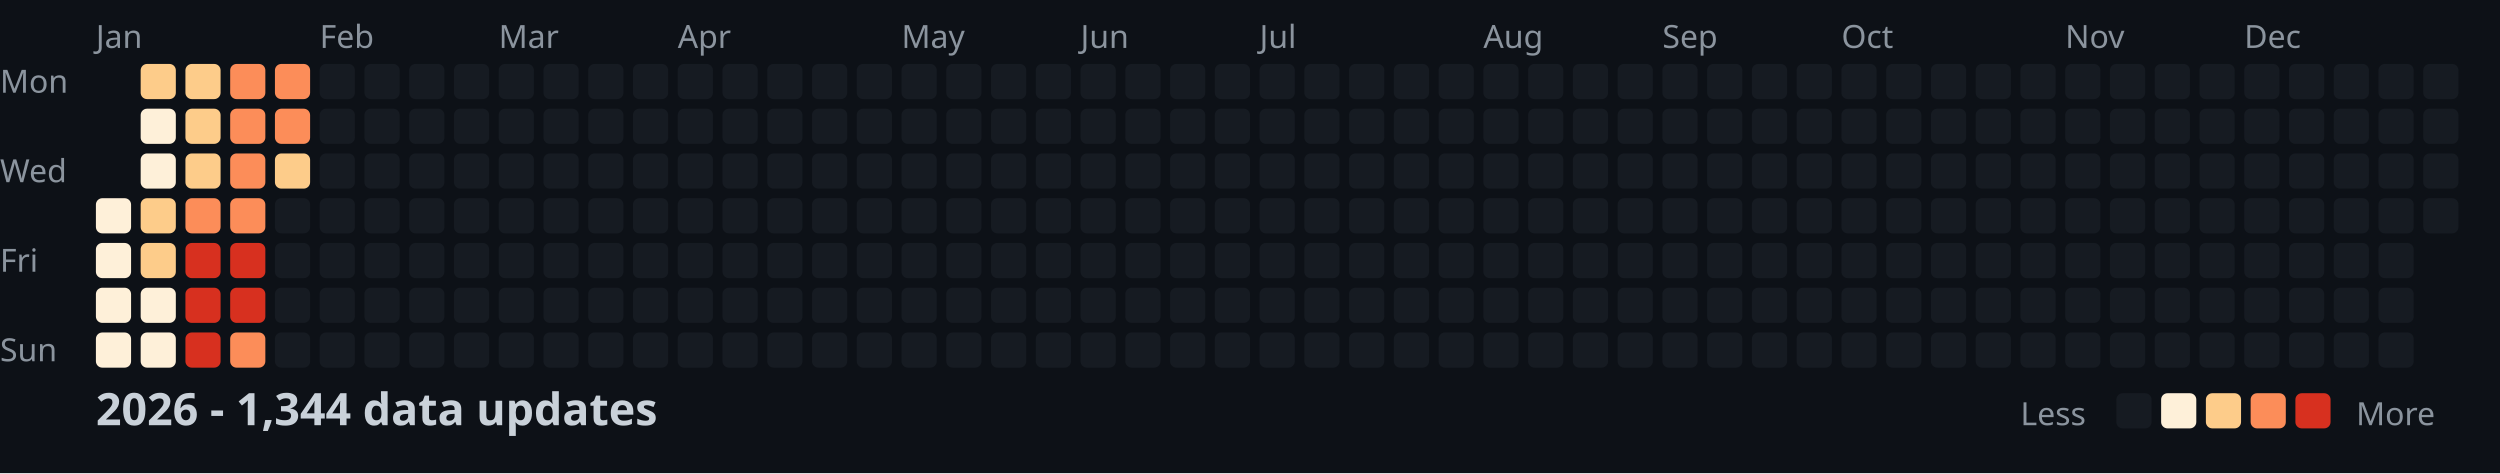
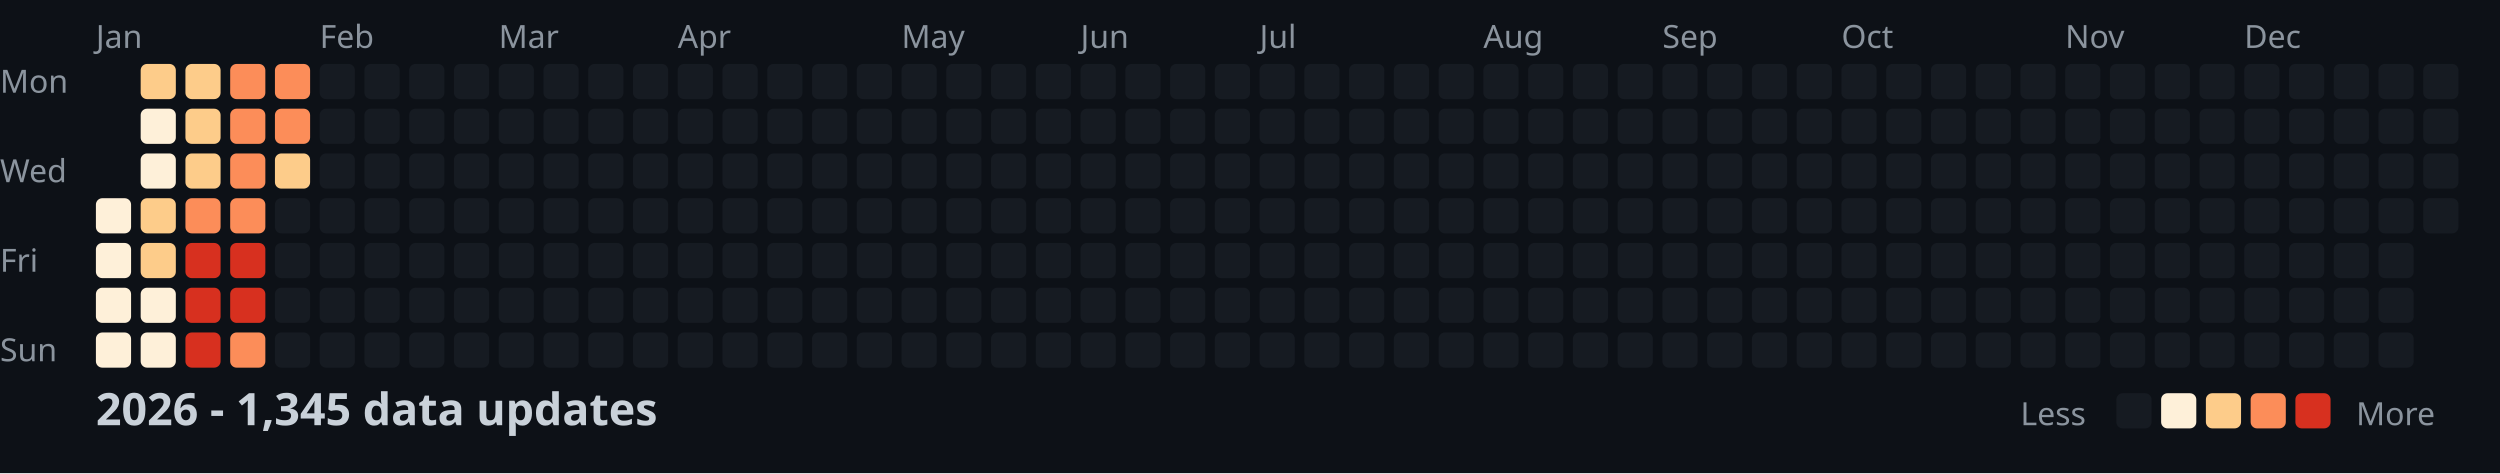
<svg xmlns="http://www.w3.org/2000/svg" width="782" height="148">
  <style>
    .month { font: 10px sans-serif; fill: #8b949e; }
    .day { font: 10px sans-serif; fill: #8b949e; }
    .title { font: bold 14px sans-serif; fill: #c9d1d9; }
    .legend { font: 10px sans-serif; fill: #8b949e; }
  </style>
  <rect width="100%" height="100%" fill="#0d1117" />
  <text x="0" y="29" class="day">Mon</text>
  <text x="0" y="57" class="day">Wed</text>
  <text x="0" y="85" class="day">Fri</text>
  <text x="0" y="113" class="day">Sun</text>
  <text x="30" y="15" class="month">Jan</text>
  <text x="100" y="15" class="month">Feb</text>
  <text x="156" y="15" class="month">Mar</text>
  <text x="212" y="15" class="month">Apr</text>
  <text x="282" y="15" class="month">May</text>
  <text x="338" y="15" class="month">Jun</text>
  <text x="394" y="15" class="month">Jul</text>
  <text x="464" y="15" class="month">Aug</text>
  <text x="520" y="15" class="month">Sep</text>
  <text x="576" y="15" class="month">Oct</text>
  <text x="646" y="15" class="month">Nov</text>
  <text x="702" y="15" class="month">Dec</text>
  <rect x="30" y="62" width="11" height="11" fill="#fef0d9" rx="2" />
  <rect x="30" y="76" width="11" height="11" fill="#fef0d9" rx="2" />
  <rect x="30" y="90" width="11" height="11" fill="#fef0d9" rx="2" />
  <rect x="30" y="104" width="11" height="11" fill="#fef0d9" rx="2" />
  <rect x="44" y="20" width="11" height="11" fill="#fdcc8a" rx="2" />
  <rect x="44" y="34" width="11" height="11" fill="#fef0d9" rx="2" />
  <rect x="44" y="48" width="11" height="11" fill="#fef0d9" rx="2" />
  <rect x="44" y="62" width="11" height="11" fill="#fdcc8a" rx="2" />
  <rect x="44" y="76" width="11" height="11" fill="#fdcc8a" rx="2" />
  <rect x="44" y="90" width="11" height="11" fill="#fef0d9" rx="2" />
  <rect x="44" y="104" width="11" height="11" fill="#fef0d9" rx="2" />
  <rect x="58" y="20" width="11" height="11" fill="#fdcc8a" rx="2" />
  <rect x="58" y="34" width="11" height="11" fill="#fdcc8a" rx="2" />
  <rect x="58" y="48" width="11" height="11" fill="#fdcc8a" rx="2" />
  <rect x="58" y="62" width="11" height="11" fill="#fc8d59" rx="2" />
  <rect x="58" y="76" width="11" height="11" fill="#d7301f" rx="2" />
  <rect x="58" y="90" width="11" height="11" fill="#d7301f" rx="2" />
  <rect x="58" y="104" width="11" height="11" fill="#d7301f" rx="2" />
  <rect x="72" y="20" width="11" height="11" fill="#fc8d59" rx="2" />
  <rect x="72" y="34" width="11" height="11" fill="#fc8d59" rx="2" />
  <rect x="72" y="48" width="11" height="11" fill="#fc8d59" rx="2" />
  <rect x="72" y="62" width="11" height="11" fill="#fc8d59" rx="2" />
  <rect x="72" y="76" width="11" height="11" fill="#d7301f" rx="2" />
  <rect x="72" y="90" width="11" height="11" fill="#d7301f" rx="2" />
  <rect x="72" y="104" width="11" height="11" fill="#fc8d59" rx="2" />
  <rect x="86" y="20" width="11" height="11" fill="#fc8d59" rx="2" />
  <rect x="86" y="34" width="11" height="11" fill="#fc8d59" rx="2" />
  <rect x="86" y="48" width="11" height="11" fill="#fdcc8a" rx="2" />
  <rect x="86" y="62" width="11" height="11" fill="#161b22" rx="2" />
  <rect x="86" y="76" width="11" height="11" fill="#161b22" rx="2" />
  <rect x="86" y="90" width="11" height="11" fill="#161b22" rx="2" />
  <rect x="86" y="104" width="11" height="11" fill="#161b22" rx="2" />
  <rect x="100" y="20" width="11" height="11" fill="#161b22" rx="2" />
  <rect x="100" y="34" width="11" height="11" fill="#161b22" rx="2" />
  <rect x="100" y="48" width="11" height="11" fill="#161b22" rx="2" />
  <rect x="100" y="62" width="11" height="11" fill="#161b22" rx="2" />
  <rect x="100" y="76" width="11" height="11" fill="#161b22" rx="2" />
  <rect x="100" y="90" width="11" height="11" fill="#161b22" rx="2" />
  <rect x="100" y="104" width="11" height="11" fill="#161b22" rx="2" />
  <rect x="114" y="20" width="11" height="11" fill="#161b22" rx="2" />
  <rect x="114" y="34" width="11" height="11" fill="#161b22" rx="2" />
  <rect x="114" y="48" width="11" height="11" fill="#161b22" rx="2" />
  <rect x="114" y="62" width="11" height="11" fill="#161b22" rx="2" />
  <rect x="114" y="76" width="11" height="11" fill="#161b22" rx="2" />
  <rect x="114" y="90" width="11" height="11" fill="#161b22" rx="2" />
  <rect x="114" y="104" width="11" height="11" fill="#161b22" rx="2" />
  <rect x="128" y="20" width="11" height="11" fill="#161b22" rx="2" />
  <rect x="128" y="34" width="11" height="11" fill="#161b22" rx="2" />
  <rect x="128" y="48" width="11" height="11" fill="#161b22" rx="2" />
  <rect x="128" y="62" width="11" height="11" fill="#161b22" rx="2" />
  <rect x="128" y="76" width="11" height="11" fill="#161b22" rx="2" />
  <rect x="128" y="90" width="11" height="11" fill="#161b22" rx="2" />
  <rect x="128" y="104" width="11" height="11" fill="#161b22" rx="2" />
  <rect x="142" y="20" width="11" height="11" fill="#161b22" rx="2" />
  <rect x="142" y="34" width="11" height="11" fill="#161b22" rx="2" />
  <rect x="142" y="48" width="11" height="11" fill="#161b22" rx="2" />
  <rect x="142" y="62" width="11" height="11" fill="#161b22" rx="2" />
  <rect x="142" y="76" width="11" height="11" fill="#161b22" rx="2" />
  <rect x="142" y="90" width="11" height="11" fill="#161b22" rx="2" />
  <rect x="142" y="104" width="11" height="11" fill="#161b22" rx="2" />
  <rect x="156" y="20" width="11" height="11" fill="#161b22" rx="2" />
  <rect x="156" y="34" width="11" height="11" fill="#161b22" rx="2" />
  <rect x="156" y="48" width="11" height="11" fill="#161b22" rx="2" />
  <rect x="156" y="62" width="11" height="11" fill="#161b22" rx="2" />
  <rect x="156" y="76" width="11" height="11" fill="#161b22" rx="2" />
  <rect x="156" y="90" width="11" height="11" fill="#161b22" rx="2" />
  <rect x="156" y="104" width="11" height="11" fill="#161b22" rx="2" />
  <rect x="170" y="20" width="11" height="11" fill="#161b22" rx="2" />
  <rect x="170" y="34" width="11" height="11" fill="#161b22" rx="2" />
  <rect x="170" y="48" width="11" height="11" fill="#161b22" rx="2" />
  <rect x="170" y="62" width="11" height="11" fill="#161b22" rx="2" />
  <rect x="170" y="76" width="11" height="11" fill="#161b22" rx="2" />
  <rect x="170" y="90" width="11" height="11" fill="#161b22" rx="2" />
  <rect x="170" y="104" width="11" height="11" fill="#161b22" rx="2" />
  <rect x="184" y="20" width="11" height="11" fill="#161b22" rx="2" />
  <rect x="184" y="34" width="11" height="11" fill="#161b22" rx="2" />
  <rect x="184" y="48" width="11" height="11" fill="#161b22" rx="2" />
  <rect x="184" y="62" width="11" height="11" fill="#161b22" rx="2" />
  <rect x="184" y="76" width="11" height="11" fill="#161b22" rx="2" />
  <rect x="184" y="90" width="11" height="11" fill="#161b22" rx="2" />
  <rect x="184" y="104" width="11" height="11" fill="#161b22" rx="2" />
  <rect x="198" y="20" width="11" height="11" fill="#161b22" rx="2" />
  <rect x="198" y="34" width="11" height="11" fill="#161b22" rx="2" />
  <rect x="198" y="48" width="11" height="11" fill="#161b22" rx="2" />
  <rect x="198" y="62" width="11" height="11" fill="#161b22" rx="2" />
  <rect x="198" y="76" width="11" height="11" fill="#161b22" rx="2" />
  <rect x="198" y="90" width="11" height="11" fill="#161b22" rx="2" />
  <rect x="198" y="104" width="11" height="11" fill="#161b22" rx="2" />
  <rect x="212" y="20" width="11" height="11" fill="#161b22" rx="2" />
  <rect x="212" y="34" width="11" height="11" fill="#161b22" rx="2" />
  <rect x="212" y="48" width="11" height="11" fill="#161b22" rx="2" />
  <rect x="212" y="62" width="11" height="11" fill="#161b22" rx="2" />
  <rect x="212" y="76" width="11" height="11" fill="#161b22" rx="2" />
  <rect x="212" y="90" width="11" height="11" fill="#161b22" rx="2" />
  <rect x="212" y="104" width="11" height="11" fill="#161b22" rx="2" />
  <rect x="226" y="20" width="11" height="11" fill="#161b22" rx="2" />
  <rect x="226" y="34" width="11" height="11" fill="#161b22" rx="2" />
  <rect x="226" y="48" width="11" height="11" fill="#161b22" rx="2" />
  <rect x="226" y="62" width="11" height="11" fill="#161b22" rx="2" />
  <rect x="226" y="76" width="11" height="11" fill="#161b22" rx="2" />
  <rect x="226" y="90" width="11" height="11" fill="#161b22" rx="2" />
  <rect x="226" y="104" width="11" height="11" fill="#161b22" rx="2" />
  <rect x="240" y="20" width="11" height="11" fill="#161b22" rx="2" />
  <rect x="240" y="34" width="11" height="11" fill="#161b22" rx="2" />
  <rect x="240" y="48" width="11" height="11" fill="#161b22" rx="2" />
  <rect x="240" y="62" width="11" height="11" fill="#161b22" rx="2" />
  <rect x="240" y="76" width="11" height="11" fill="#161b22" rx="2" />
  <rect x="240" y="90" width="11" height="11" fill="#161b22" rx="2" />
  <rect x="240" y="104" width="11" height="11" fill="#161b22" rx="2" />
  <rect x="254" y="20" width="11" height="11" fill="#161b22" rx="2" />
  <rect x="254" y="34" width="11" height="11" fill="#161b22" rx="2" />
  <rect x="254" y="48" width="11" height="11" fill="#161b22" rx="2" />
  <rect x="254" y="62" width="11" height="11" fill="#161b22" rx="2" />
  <rect x="254" y="76" width="11" height="11" fill="#161b22" rx="2" />
  <rect x="254" y="90" width="11" height="11" fill="#161b22" rx="2" />
  <rect x="254" y="104" width="11" height="11" fill="#161b22" rx="2" />
  <rect x="268" y="20" width="11" height="11" fill="#161b22" rx="2" />
  <rect x="268" y="34" width="11" height="11" fill="#161b22" rx="2" />
  <rect x="268" y="48" width="11" height="11" fill="#161b22" rx="2" />
  <rect x="268" y="62" width="11" height="11" fill="#161b22" rx="2" />
  <rect x="268" y="76" width="11" height="11" fill="#161b22" rx="2" />
  <rect x="268" y="90" width="11" height="11" fill="#161b22" rx="2" />
  <rect x="268" y="104" width="11" height="11" fill="#161b22" rx="2" />
  <rect x="282" y="20" width="11" height="11" fill="#161b22" rx="2" />
  <rect x="282" y="34" width="11" height="11" fill="#161b22" rx="2" />
  <rect x="282" y="48" width="11" height="11" fill="#161b22" rx="2" />
  <rect x="282" y="62" width="11" height="11" fill="#161b22" rx="2" />
  <rect x="282" y="76" width="11" height="11" fill="#161b22" rx="2" />
  <rect x="282" y="90" width="11" height="11" fill="#161b22" rx="2" />
  <rect x="282" y="104" width="11" height="11" fill="#161b22" rx="2" />
  <rect x="296" y="20" width="11" height="11" fill="#161b22" rx="2" />
  <rect x="296" y="34" width="11" height="11" fill="#161b22" rx="2" />
  <rect x="296" y="48" width="11" height="11" fill="#161b22" rx="2" />
  <rect x="296" y="62" width="11" height="11" fill="#161b22" rx="2" />
  <rect x="296" y="76" width="11" height="11" fill="#161b22" rx="2" />
  <rect x="296" y="90" width="11" height="11" fill="#161b22" rx="2" />
  <rect x="296" y="104" width="11" height="11" fill="#161b22" rx="2" />
  <rect x="310" y="20" width="11" height="11" fill="#161b22" rx="2" />
  <rect x="310" y="34" width="11" height="11" fill="#161b22" rx="2" />
  <rect x="310" y="48" width="11" height="11" fill="#161b22" rx="2" />
  <rect x="310" y="62" width="11" height="11" fill="#161b22" rx="2" />
  <rect x="310" y="76" width="11" height="11" fill="#161b22" rx="2" />
  <rect x="310" y="90" width="11" height="11" fill="#161b22" rx="2" />
  <rect x="310" y="104" width="11" height="11" fill="#161b22" rx="2" />
  <rect x="324" y="20" width="11" height="11" fill="#161b22" rx="2" />
  <rect x="324" y="34" width="11" height="11" fill="#161b22" rx="2" />
  <rect x="324" y="48" width="11" height="11" fill="#161b22" rx="2" />
  <rect x="324" y="62" width="11" height="11" fill="#161b22" rx="2" />
  <rect x="324" y="76" width="11" height="11" fill="#161b22" rx="2" />
  <rect x="324" y="90" width="11" height="11" fill="#161b22" rx="2" />
  <rect x="324" y="104" width="11" height="11" fill="#161b22" rx="2" />
  <rect x="338" y="20" width="11" height="11" fill="#161b22" rx="2" />
  <rect x="338" y="34" width="11" height="11" fill="#161b22" rx="2" />
  <rect x="338" y="48" width="11" height="11" fill="#161b22" rx="2" />
  <rect x="338" y="62" width="11" height="11" fill="#161b22" rx="2" />
  <rect x="338" y="76" width="11" height="11" fill="#161b22" rx="2" />
  <rect x="338" y="90" width="11" height="11" fill="#161b22" rx="2" />
  <rect x="338" y="104" width="11" height="11" fill="#161b22" rx="2" />
  <rect x="352" y="20" width="11" height="11" fill="#161b22" rx="2" />
  <rect x="352" y="34" width="11" height="11" fill="#161b22" rx="2" />
  <rect x="352" y="48" width="11" height="11" fill="#161b22" rx="2" />
  <rect x="352" y="62" width="11" height="11" fill="#161b22" rx="2" />
  <rect x="352" y="76" width="11" height="11" fill="#161b22" rx="2" />
  <rect x="352" y="90" width="11" height="11" fill="#161b22" rx="2" />
  <rect x="352" y="104" width="11" height="11" fill="#161b22" rx="2" />
  <rect x="366" y="20" width="11" height="11" fill="#161b22" rx="2" />
  <rect x="366" y="34" width="11" height="11" fill="#161b22" rx="2" />
  <rect x="366" y="48" width="11" height="11" fill="#161b22" rx="2" />
  <rect x="366" y="62" width="11" height="11" fill="#161b22" rx="2" />
  <rect x="366" y="76" width="11" height="11" fill="#161b22" rx="2" />
  <rect x="366" y="90" width="11" height="11" fill="#161b22" rx="2" />
  <rect x="366" y="104" width="11" height="11" fill="#161b22" rx="2" />
  <rect x="380" y="20" width="11" height="11" fill="#161b22" rx="2" />
  <rect x="380" y="34" width="11" height="11" fill="#161b22" rx="2" />
  <rect x="380" y="48" width="11" height="11" fill="#161b22" rx="2" />
  <rect x="380" y="62" width="11" height="11" fill="#161b22" rx="2" />
  <rect x="380" y="76" width="11" height="11" fill="#161b22" rx="2" />
  <rect x="380" y="90" width="11" height="11" fill="#161b22" rx="2" />
  <rect x="380" y="104" width="11" height="11" fill="#161b22" rx="2" />
  <rect x="394" y="20" width="11" height="11" fill="#161b22" rx="2" />
  <rect x="394" y="34" width="11" height="11" fill="#161b22" rx="2" />
  <rect x="394" y="48" width="11" height="11" fill="#161b22" rx="2" />
  <rect x="394" y="62" width="11" height="11" fill="#161b22" rx="2" />
  <rect x="394" y="76" width="11" height="11" fill="#161b22" rx="2" />
  <rect x="394" y="90" width="11" height="11" fill="#161b22" rx="2" />
  <rect x="394" y="104" width="11" height="11" fill="#161b22" rx="2" />
  <rect x="408" y="20" width="11" height="11" fill="#161b22" rx="2" />
  <rect x="408" y="34" width="11" height="11" fill="#161b22" rx="2" />
  <rect x="408" y="48" width="11" height="11" fill="#161b22" rx="2" />
  <rect x="408" y="62" width="11" height="11" fill="#161b22" rx="2" />
  <rect x="408" y="76" width="11" height="11" fill="#161b22" rx="2" />
  <rect x="408" y="90" width="11" height="11" fill="#161b22" rx="2" />
  <rect x="408" y="104" width="11" height="11" fill="#161b22" rx="2" />
  <rect x="422" y="20" width="11" height="11" fill="#161b22" rx="2" />
  <rect x="422" y="34" width="11" height="11" fill="#161b22" rx="2" />
  <rect x="422" y="48" width="11" height="11" fill="#161b22" rx="2" />
  <rect x="422" y="62" width="11" height="11" fill="#161b22" rx="2" />
  <rect x="422" y="76" width="11" height="11" fill="#161b22" rx="2" />
  <rect x="422" y="90" width="11" height="11" fill="#161b22" rx="2" />
  <rect x="422" y="104" width="11" height="11" fill="#161b22" rx="2" />
  <rect x="436" y="20" width="11" height="11" fill="#161b22" rx="2" />
  <rect x="436" y="34" width="11" height="11" fill="#161b22" rx="2" />
  <rect x="436" y="48" width="11" height="11" fill="#161b22" rx="2" />
  <rect x="436" y="62" width="11" height="11" fill="#161b22" rx="2" />
  <rect x="436" y="76" width="11" height="11" fill="#161b22" rx="2" />
  <rect x="436" y="90" width="11" height="11" fill="#161b22" rx="2" />
  <rect x="436" y="104" width="11" height="11" fill="#161b22" rx="2" />
  <rect x="450" y="20" width="11" height="11" fill="#161b22" rx="2" />
  <rect x="450" y="34" width="11" height="11" fill="#161b22" rx="2" />
  <rect x="450" y="48" width="11" height="11" fill="#161b22" rx="2" />
  <rect x="450" y="62" width="11" height="11" fill="#161b22" rx="2" />
  <rect x="450" y="76" width="11" height="11" fill="#161b22" rx="2" />
  <rect x="450" y="90" width="11" height="11" fill="#161b22" rx="2" />
  <rect x="450" y="104" width="11" height="11" fill="#161b22" rx="2" />
  <rect x="464" y="20" width="11" height="11" fill="#161b22" rx="2" />
  <rect x="464" y="34" width="11" height="11" fill="#161b22" rx="2" />
  <rect x="464" y="48" width="11" height="11" fill="#161b22" rx="2" />
  <rect x="464" y="62" width="11" height="11" fill="#161b22" rx="2" />
  <rect x="464" y="76" width="11" height="11" fill="#161b22" rx="2" />
  <rect x="464" y="90" width="11" height="11" fill="#161b22" rx="2" />
  <rect x="464" y="104" width="11" height="11" fill="#161b22" rx="2" />
  <rect x="478" y="20" width="11" height="11" fill="#161b22" rx="2" />
  <rect x="478" y="34" width="11" height="11" fill="#161b22" rx="2" />
  <rect x="478" y="48" width="11" height="11" fill="#161b22" rx="2" />
  <rect x="478" y="62" width="11" height="11" fill="#161b22" rx="2" />
  <rect x="478" y="76" width="11" height="11" fill="#161b22" rx="2" />
  <rect x="478" y="90" width="11" height="11" fill="#161b22" rx="2" />
  <rect x="478" y="104" width="11" height="11" fill="#161b22" rx="2" />
  <rect x="492" y="20" width="11" height="11" fill="#161b22" rx="2" />
  <rect x="492" y="34" width="11" height="11" fill="#161b22" rx="2" />
  <rect x="492" y="48" width="11" height="11" fill="#161b22" rx="2" />
  <rect x="492" y="62" width="11" height="11" fill="#161b22" rx="2" />
  <rect x="492" y="76" width="11" height="11" fill="#161b22" rx="2" />
  <rect x="492" y="90" width="11" height="11" fill="#161b22" rx="2" />
  <rect x="492" y="104" width="11" height="11" fill="#161b22" rx="2" />
  <rect x="506" y="20" width="11" height="11" fill="#161b22" rx="2" />
  <rect x="506" y="34" width="11" height="11" fill="#161b22" rx="2" />
  <rect x="506" y="48" width="11" height="11" fill="#161b22" rx="2" />
  <rect x="506" y="62" width="11" height="11" fill="#161b22" rx="2" />
  <rect x="506" y="76" width="11" height="11" fill="#161b22" rx="2" />
  <rect x="506" y="90" width="11" height="11" fill="#161b22" rx="2" />
  <rect x="506" y="104" width="11" height="11" fill="#161b22" rx="2" />
  <rect x="520" y="20" width="11" height="11" fill="#161b22" rx="2" />
  <rect x="520" y="34" width="11" height="11" fill="#161b22" rx="2" />
  <rect x="520" y="48" width="11" height="11" fill="#161b22" rx="2" />
  <rect x="520" y="62" width="11" height="11" fill="#161b22" rx="2" />
  <rect x="520" y="76" width="11" height="11" fill="#161b22" rx="2" />
  <rect x="520" y="90" width="11" height="11" fill="#161b22" rx="2" />
  <rect x="520" y="104" width="11" height="11" fill="#161b22" rx="2" />
  <rect x="534" y="20" width="11" height="11" fill="#161b22" rx="2" />
  <rect x="534" y="34" width="11" height="11" fill="#161b22" rx="2" />
  <rect x="534" y="48" width="11" height="11" fill="#161b22" rx="2" />
  <rect x="534" y="62" width="11" height="11" fill="#161b22" rx="2" />
  <rect x="534" y="76" width="11" height="11" fill="#161b22" rx="2" />
  <rect x="534" y="90" width="11" height="11" fill="#161b22" rx="2" />
  <rect x="534" y="104" width="11" height="11" fill="#161b22" rx="2" />
  <rect x="548" y="20" width="11" height="11" fill="#161b22" rx="2" />
  <rect x="548" y="34" width="11" height="11" fill="#161b22" rx="2" />
  <rect x="548" y="48" width="11" height="11" fill="#161b22" rx="2" />
  <rect x="548" y="62" width="11" height="11" fill="#161b22" rx="2" />
  <rect x="548" y="76" width="11" height="11" fill="#161b22" rx="2" />
  <rect x="548" y="90" width="11" height="11" fill="#161b22" rx="2" />
  <rect x="548" y="104" width="11" height="11" fill="#161b22" rx="2" />
  <rect x="562" y="20" width="11" height="11" fill="#161b22" rx="2" />
  <rect x="562" y="34" width="11" height="11" fill="#161b22" rx="2" />
  <rect x="562" y="48" width="11" height="11" fill="#161b22" rx="2" />
  <rect x="562" y="62" width="11" height="11" fill="#161b22" rx="2" />
  <rect x="562" y="76" width="11" height="11" fill="#161b22" rx="2" />
  <rect x="562" y="90" width="11" height="11" fill="#161b22" rx="2" />
  <rect x="562" y="104" width="11" height="11" fill="#161b22" rx="2" />
  <rect x="576" y="20" width="11" height="11" fill="#161b22" rx="2" />
  <rect x="576" y="34" width="11" height="11" fill="#161b22" rx="2" />
  <rect x="576" y="48" width="11" height="11" fill="#161b22" rx="2" />
  <rect x="576" y="62" width="11" height="11" fill="#161b22" rx="2" />
  <rect x="576" y="76" width="11" height="11" fill="#161b22" rx="2" />
  <rect x="576" y="90" width="11" height="11" fill="#161b22" rx="2" />
  <rect x="576" y="104" width="11" height="11" fill="#161b22" rx="2" />
  <rect x="590" y="20" width="11" height="11" fill="#161b22" rx="2" />
  <rect x="590" y="34" width="11" height="11" fill="#161b22" rx="2" />
  <rect x="590" y="48" width="11" height="11" fill="#161b22" rx="2" />
  <rect x="590" y="62" width="11" height="11" fill="#161b22" rx="2" />
  <rect x="590" y="76" width="11" height="11" fill="#161b22" rx="2" />
  <rect x="590" y="90" width="11" height="11" fill="#161b22" rx="2" />
  <rect x="590" y="104" width="11" height="11" fill="#161b22" rx="2" />
  <rect x="604" y="20" width="11" height="11" fill="#161b22" rx="2" />
  <rect x="604" y="34" width="11" height="11" fill="#161b22" rx="2" />
  <rect x="604" y="48" width="11" height="11" fill="#161b22" rx="2" />
  <rect x="604" y="62" width="11" height="11" fill="#161b22" rx="2" />
  <rect x="604" y="76" width="11" height="11" fill="#161b22" rx="2" />
  <rect x="604" y="90" width="11" height="11" fill="#161b22" rx="2" />
  <rect x="604" y="104" width="11" height="11" fill="#161b22" rx="2" />
  <rect x="618" y="20" width="11" height="11" fill="#161b22" rx="2" />
  <rect x="618" y="34" width="11" height="11" fill="#161b22" rx="2" />
  <rect x="618" y="48" width="11" height="11" fill="#161b22" rx="2" />
  <rect x="618" y="62" width="11" height="11" fill="#161b22" rx="2" />
  <rect x="618" y="76" width="11" height="11" fill="#161b22" rx="2" />
  <rect x="618" y="90" width="11" height="11" fill="#161b22" rx="2" />
  <rect x="618" y="104" width="11" height="11" fill="#161b22" rx="2" />
  <rect x="632" y="20" width="11" height="11" fill="#161b22" rx="2" />
  <rect x="632" y="34" width="11" height="11" fill="#161b22" rx="2" />
  <rect x="632" y="48" width="11" height="11" fill="#161b22" rx="2" />
  <rect x="632" y="62" width="11" height="11" fill="#161b22" rx="2" />
  <rect x="632" y="76" width="11" height="11" fill="#161b22" rx="2" />
  <rect x="632" y="90" width="11" height="11" fill="#161b22" rx="2" />
  <rect x="632" y="104" width="11" height="11" fill="#161b22" rx="2" />
  <rect x="646" y="20" width="11" height="11" fill="#161b22" rx="2" />
  <rect x="646" y="34" width="11" height="11" fill="#161b22" rx="2" />
  <rect x="646" y="48" width="11" height="11" fill="#161b22" rx="2" />
  <rect x="646" y="62" width="11" height="11" fill="#161b22" rx="2" />
  <rect x="646" y="76" width="11" height="11" fill="#161b22" rx="2" />
  <rect x="646" y="90" width="11" height="11" fill="#161b22" rx="2" />
  <rect x="646" y="104" width="11" height="11" fill="#161b22" rx="2" />
  <rect x="660" y="20" width="11" height="11" fill="#161b22" rx="2" />
  <rect x="660" y="34" width="11" height="11" fill="#161b22" rx="2" />
  <rect x="660" y="48" width="11" height="11" fill="#161b22" rx="2" />
  <rect x="660" y="62" width="11" height="11" fill="#161b22" rx="2" />
  <rect x="660" y="76" width="11" height="11" fill="#161b22" rx="2" />
  <rect x="660" y="90" width="11" height="11" fill="#161b22" rx="2" />
  <rect x="660" y="104" width="11" height="11" fill="#161b22" rx="2" />
  <rect x="674" y="20" width="11" height="11" fill="#161b22" rx="2" />
  <rect x="674" y="34" width="11" height="11" fill="#161b22" rx="2" />
  <rect x="674" y="48" width="11" height="11" fill="#161b22" rx="2" />
  <rect x="674" y="62" width="11" height="11" fill="#161b22" rx="2" />
  <rect x="674" y="76" width="11" height="11" fill="#161b22" rx="2" />
  <rect x="674" y="90" width="11" height="11" fill="#161b22" rx="2" />
  <rect x="674" y="104" width="11" height="11" fill="#161b22" rx="2" />
  <rect x="688" y="20" width="11" height="11" fill="#161b22" rx="2" />
  <rect x="688" y="34" width="11" height="11" fill="#161b22" rx="2" />
  <rect x="688" y="48" width="11" height="11" fill="#161b22" rx="2" />
  <rect x="688" y="62" width="11" height="11" fill="#161b22" rx="2" />
  <rect x="688" y="76" width="11" height="11" fill="#161b22" rx="2" />
  <rect x="688" y="90" width="11" height="11" fill="#161b22" rx="2" />
  <rect x="688" y="104" width="11" height="11" fill="#161b22" rx="2" />
  <rect x="702" y="20" width="11" height="11" fill="#161b22" rx="2" />
  <rect x="702" y="34" width="11" height="11" fill="#161b22" rx="2" />
  <rect x="702" y="48" width="11" height="11" fill="#161b22" rx="2" />
  <rect x="702" y="62" width="11" height="11" fill="#161b22" rx="2" />
  <rect x="702" y="76" width="11" height="11" fill="#161b22" rx="2" />
  <rect x="702" y="90" width="11" height="11" fill="#161b22" rx="2" />
  <rect x="702" y="104" width="11" height="11" fill="#161b22" rx="2" />
  <rect x="716" y="20" width="11" height="11" fill="#161b22" rx="2" />
  <rect x="716" y="34" width="11" height="11" fill="#161b22" rx="2" />
  <rect x="716" y="48" width="11" height="11" fill="#161b22" rx="2" />
  <rect x="716" y="62" width="11" height="11" fill="#161b22" rx="2" />
  <rect x="716" y="76" width="11" height="11" fill="#161b22" rx="2" />
  <rect x="716" y="90" width="11" height="11" fill="#161b22" rx="2" />
  <rect x="716" y="104" width="11" height="11" fill="#161b22" rx="2" />
  <rect x="730" y="20" width="11" height="11" fill="#161b22" rx="2" />
  <rect x="730" y="34" width="11" height="11" fill="#161b22" rx="2" />
  <rect x="730" y="48" width="11" height="11" fill="#161b22" rx="2" />
  <rect x="730" y="62" width="11" height="11" fill="#161b22" rx="2" />
  <rect x="730" y="76" width="11" height="11" fill="#161b22" rx="2" />
  <rect x="730" y="90" width="11" height="11" fill="#161b22" rx="2" />
  <rect x="730" y="104" width="11" height="11" fill="#161b22" rx="2" />
  <rect x="744" y="20" width="11" height="11" fill="#161b22" rx="2" />
  <rect x="744" y="34" width="11" height="11" fill="#161b22" rx="2" />
  <rect x="744" y="48" width="11" height="11" fill="#161b22" rx="2" />
  <rect x="744" y="62" width="11" height="11" fill="#161b22" rx="2" />
  <rect x="744" y="76" width="11" height="11" fill="#161b22" rx="2" />
  <rect x="744" y="90" width="11" height="11" fill="#161b22" rx="2" />
  <rect x="744" y="104" width="11" height="11" fill="#161b22" rx="2" />
  <rect x="758" y="20" width="11" height="11" fill="#161b22" rx="2" />
  <rect x="758" y="34" width="11" height="11" fill="#161b22" rx="2" />
  <rect x="758" y="48" width="11" height="11" fill="#161b22" rx="2" />
  <rect x="758" y="62" width="11" height="11" fill="#161b22" rx="2" />
-   <text x="30" y="133" class="title">2026 - 1,344 data updates</text>
+   <text x="30" y="133" class="title">2026 - 1,345 data updates</text>
  <text x="632" y="133" class="legend">Less</text>
  <rect x="662" y="123" width="11" height="11" fill="#161b22" rx="2" />
  <rect x="676" y="123" width="11" height="11" fill="#fef0d9" rx="2" />
  <rect x="690" y="123" width="11" height="11" fill="#fdcc8a" rx="2" />
  <rect x="704" y="123" width="11" height="11" fill="#fc8d59" rx="2" />
  <rect x="718" y="123" width="11" height="11" fill="#d7301f" rx="2" />
  <text x="737" y="133" class="legend">More</text>
</svg>
